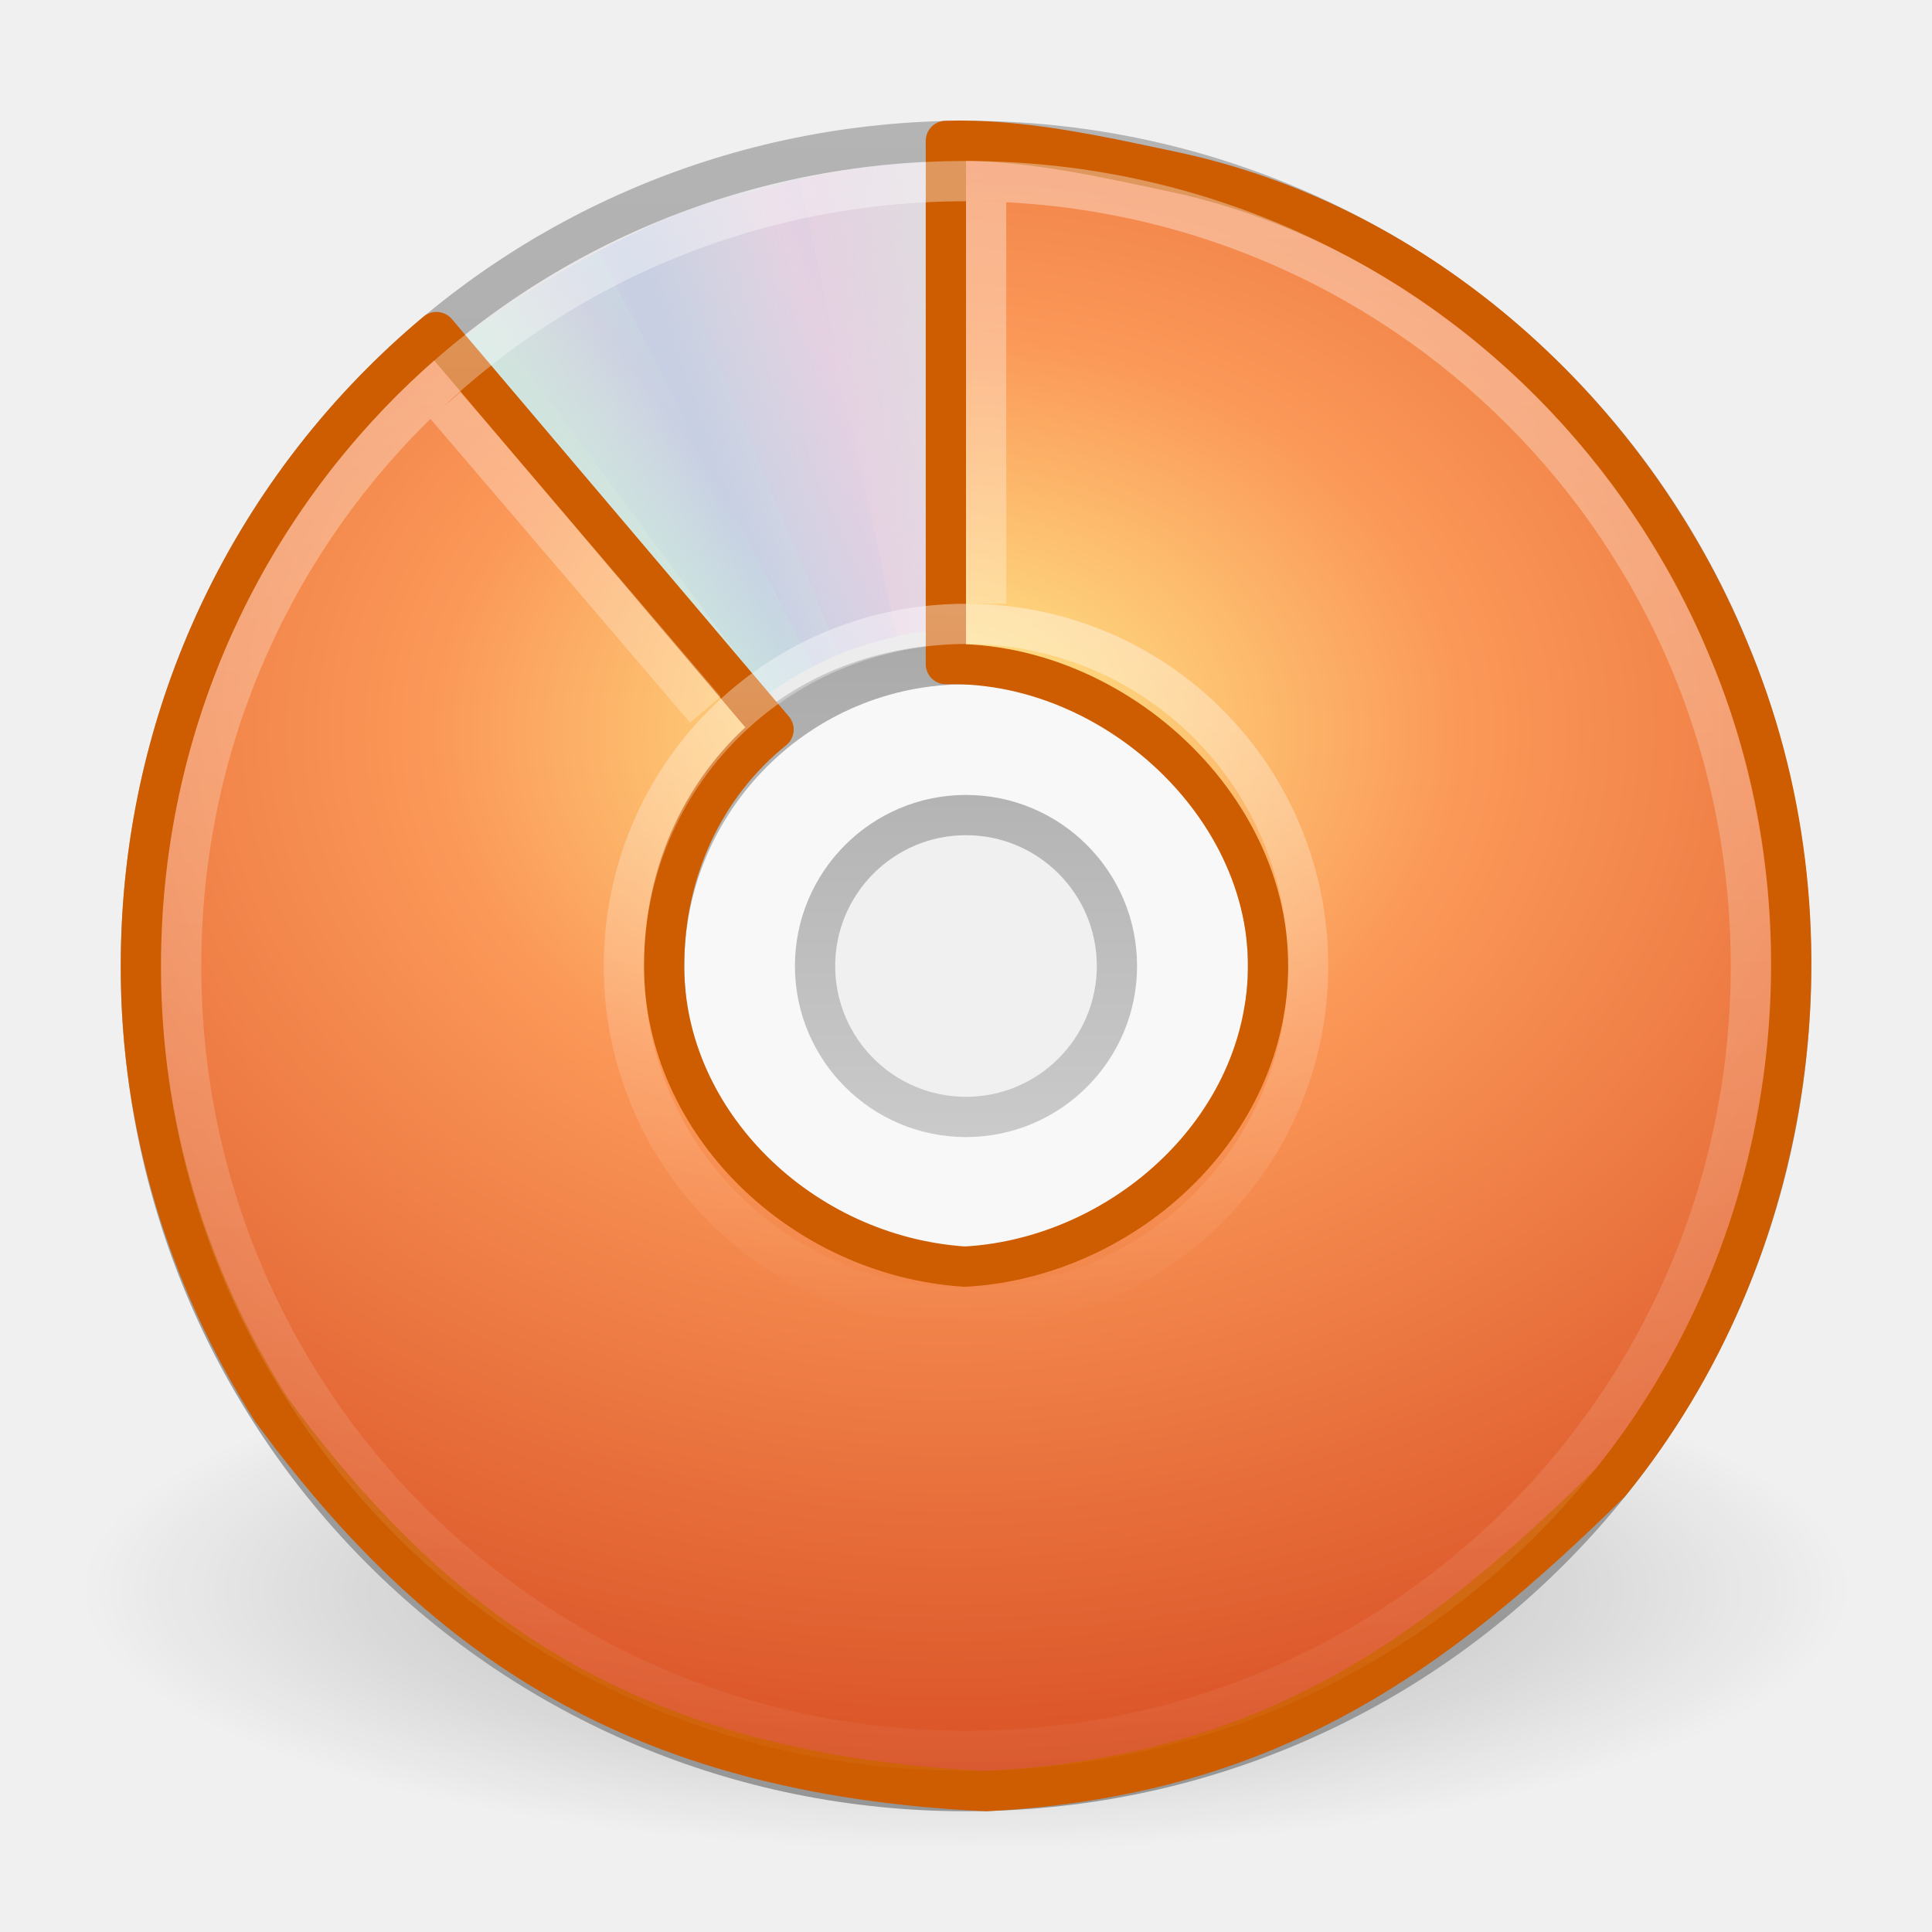
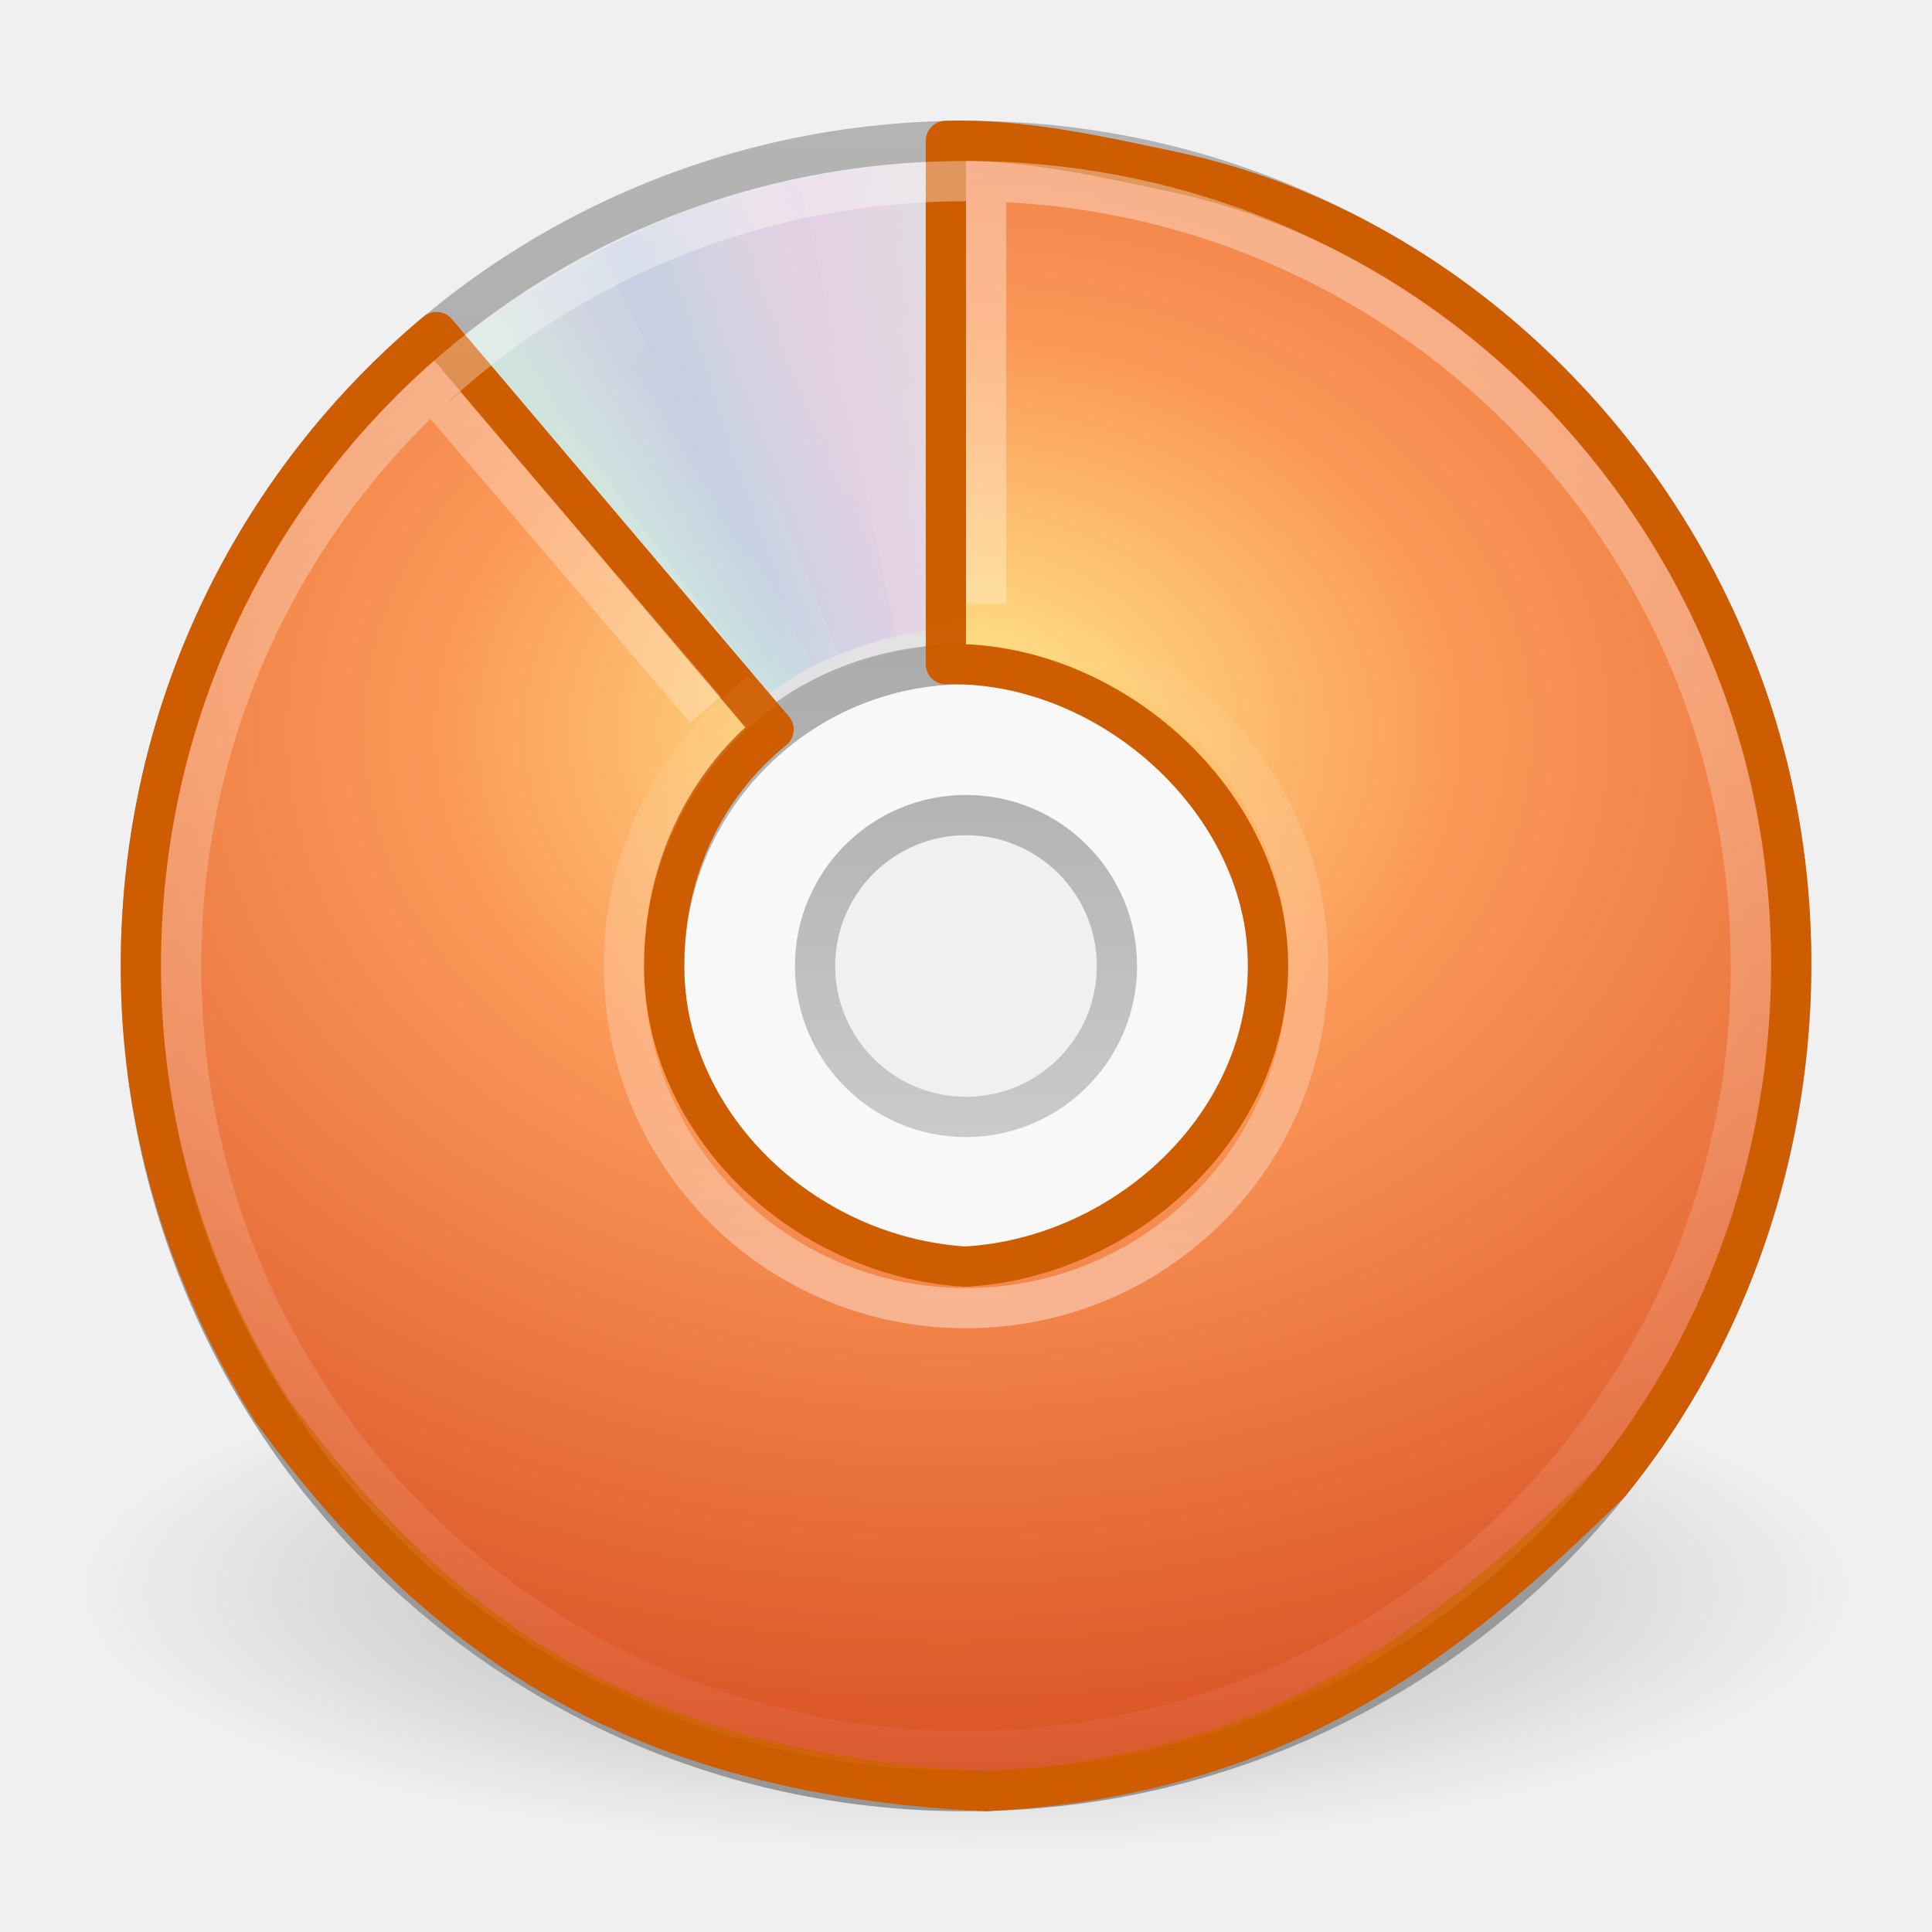
<svg xmlns="http://www.w3.org/2000/svg" xmlns:xlink="http://www.w3.org/1999/xlink" version="1.0" width="48" height="48" id="svg2458">
  <defs id="defs2460">
    <linearGradient id="linearGradient23419">
      <stop id="stop23421" style="stop-color:#000000;stop-opacity:1" offset="0" />
      <stop id="stop23423" style="stop-color:#000000;stop-opacity:0" offset="1" />
    </linearGradient>
    <radialGradient cx="23.335" cy="41.636" r="22.627" fx="23.335" fy="41.636" id="radialGradient2464" xlink:href="#linearGradient23419" gradientUnits="userSpaceOnUse" gradientTransform="matrix(0.9722718,0,0,0.2872354,1.312499,27.54052)" />
    <linearGradient id="linearGradient3772">
      <stop id="stop3774" style="stop-color:#b4b4b4;stop-opacity:1" offset="0" />
      <stop id="stop3776" style="stop-color:#969696;stop-opacity:1" offset="1" />
    </linearGradient>
    <linearGradient x1="-21.916" y1="3" x2="-21.916" y2="45.033" id="linearGradient2461" xlink:href="#linearGradient3772" gradientUnits="userSpaceOnUse" gradientTransform="translate(50.26506,0)" />
    <linearGradient x1="12.274" y1="32.416" x2="35.391" y2="14.203" id="linearGradient3263" gradientUnits="userSpaceOnUse">
      <stop id="stop3265" style="stop-color:#dedbde;stop-opacity:1" offset="0" />
      <stop id="stop3267" style="stop-color:#e6e6e6;stop-opacity:1" offset="0.5" />
      <stop id="stop3269" style="stop-color:#d2d2d2;stop-opacity:1" offset="1" />
    </linearGradient>
    <linearGradient x1="12.274" y1="32.416" x2="35.391" y2="14.203" id="linearGradient2459" xlink:href="#linearGradient3263" gradientUnits="userSpaceOnUse" gradientTransform="matrix(0,1.171439,-1.171439,0,51.06024,-4.11454)" />
    <linearGradient id="linearGradient3428">
      <stop id="stop3430" style="stop-color:#aaaaaa;stop-opacity:1" offset="0" />
      <stop id="stop3432" style="stop-color:#d4d4d4;stop-opacity:1" offset="1" />
    </linearGradient>
    <linearGradient x1="21.448" y1="15.5" x2="21.448" y2="32.509" id="linearGradient2455" xlink:href="#linearGradient3428" gradientUnits="userSpaceOnUse" gradientTransform="matrix(0.9375,0,0,0.9375,1.5,1.5)" />
    <linearGradient id="linearGradient3487">
      <stop id="stop3489" style="stop-color:#e6cde2;stop-opacity:1" offset="0" />
      <stop id="stop3491" style="stop-color:#e6cde2;stop-opacity:0" offset="1" />
    </linearGradient>
    <linearGradient x1="20.58" y1="10.775" x2="24.274" y2="9.862" id="linearGradient2456" xlink:href="#linearGradient3487" gradientUnits="userSpaceOnUse" gradientTransform="matrix(0.9996011,2.824295e-2,-2.824295e-2,0.9996011,0.6924114,-0.6708346)" spreadMethod="reflect" />
    <linearGradient id="linearGradient3495">
      <stop id="stop3497" style="stop-color:#c1cbe4;stop-opacity:1" offset="0" />
      <stop id="stop3499" style="stop-color:#c1cbe4;stop-opacity:0" offset="1" />
    </linearGradient>
    <linearGradient x1="17.495" y1="11.2" x2="21.047" y2="9.796" id="linearGradient2453" xlink:href="#linearGradient3495" gradientUnits="userSpaceOnUse" spreadMethod="reflect" />
    <linearGradient id="linearGradient3503">
      <stop id="stop3505" style="stop-color:#c4ebdd;stop-opacity:1" offset="0" />
      <stop id="stop3507" style="stop-color:#c4ebdd;stop-opacity:0" offset="1" />
    </linearGradient>
    <linearGradient x1="14.085" y1="13.046" x2="16.994" y2="10.732" id="linearGradient2450" xlink:href="#linearGradient3503" gradientUnits="userSpaceOnUse" spreadMethod="reflect" />
    <linearGradient id="linearGradient3839">
      <stop id="stop3841" style="stop-color:#ffed8c;stop-opacity:1" offset="0" />
      <stop id="stop3843" style="stop-color:#fb9858;stop-opacity:1" offset="0.262" />
      <stop id="stop3845" style="stop-color:#dc572a;stop-opacity:1" offset="0.661" />
      <stop id="stop3847" style="stop-color:#9f3110;stop-opacity:1" offset="1" />
    </linearGradient>
    <radialGradient cx="8.891" cy="12.123" r="11" fx="8.891" fy="12.123" id="radialGradient2467" xlink:href="#linearGradient3839" gradientUnits="userSpaceOnUse" gradientTransform="matrix(0,3.407672,-4.452847,0,77.53367,-12.12477)" />
    <linearGradient id="linearGradient6036">
      <stop id="stop6038" style="stop-color:#ffffff;stop-opacity:1" offset="0" />
      <stop id="stop6040" style="stop-color:#ffffff;stop-opacity:0" offset="1" />
    </linearGradient>
    <linearGradient x1="18.776" y1="4.038" x2="18.203" y2="45.962" id="linearGradient2443" xlink:href="#linearGradient6036" gradientUnits="userSpaceOnUse" gradientTransform="matrix(0.4293444,0,0,0.4293442,13.54675,13.26639)" />
    <linearGradient id="linearGradient3211">
      <stop id="stop3213" style="stop-color:#ffffff;stop-opacity:1" offset="0" />
      <stop id="stop3215" style="stop-color:#ffffff;stop-opacity:0" offset="1" />
    </linearGradient>
    <linearGradient x1="20.578" y1="-0.048" x2="20.578" y2="48.193" id="linearGradient3217" xlink:href="#linearGradient3211" gradientUnits="userSpaceOnUse" />
+     <linearGradient xlink:href="#linearGradient3211" id="linearGradient2435" gradientUnits="userSpaceOnUse" x1="20.578" y1="-0.048" x2="20.578" y2="48.193" />
+     <linearGradient xlink:href="#linearGradient6036" id="linearGradient2438" gradientUnits="userSpaceOnUse" gradientTransform="matrix(0.4293444,0,0,-0.4293442,13.54675,34.73361)" x1="18.776" y1="4.038" x2="18.203" y2="45.962" />
+     <radialGradient xlink:href="#linearGradient3839" id="radialGradient2441" gradientUnits="userSpaceOnUse" gradientTransform="matrix(0,3.407672,-4.452847,0,77.53367,-12.12477)" cx="8.891" cy="12.123" fx="8.891" fy="12.123" r="11" />
+     <linearGradient xlink:href="#linearGradient3503" id="linearGradient2444" gradientUnits="userSpaceOnUse" spreadMethod="reflect" x1="14.085" y1="13.046" x2="16.994" y2="10.732" />
+     <linearGradient xlink:href="#linearGradient3495" id="linearGradient2447" gradientUnits="userSpaceOnUse" spreadMethod="reflect" x1="17.495" y1="11.2" x2="21.047" y2="9.796" />
+     <linearGradient xlink:href="#linearGradient3487" id="linearGradient2451" gradientUnits="userSpaceOnUse" gradientTransform="matrix(0.9996011,2.824295e-2,-2.824295e-2,0.9996011,0.6924114,-0.6708346)" spreadMethod="reflect" x1="20.58" y1="10.775" x2="24.274" y2="9.862" />
+     <linearGradient xlink:href="#linearGradient3428" id="linearGradient2454" gradientUnits="userSpaceOnUse" gradientTransform="matrix(0.9375,0,0,0.9375,1.5,1.5)" x1="21.448" y1="15.5" x2="21.448" y2="32.509" />
+     <linearGradient xlink:href="#linearGradient3263" id="linearGradient2458" gradientUnits="userSpaceOnUse" gradientTransform="matrix(0,1.171439,-1.171439,0,51.06024,-4.11454)" x1="12.274" y1="32.416" x2="35.391" y2="14.203" />
+     <linearGradient xlink:href="#linearGradient3772" id="linearGradient2460" gradientUnits="userSpaceOnUse" gradientTransform="translate(50.26506,0)" x1="-21.916" y1="3" x2="-21.916" y2="45.033" />
+     <radialGradient xlink:href="#linearGradient23419" id="radialGradient2463" gradientUnits="userSpaceOnUse" gradientTransform="matrix(0.9722718,0,0,0.2872354,1.312499,27.54052)" cx="23.335" cy="41.636" fx="23.335" fy="41.636" r="22.627" />
  </defs>
-   <g id="layer1">
-     <path d="M 46,39.5 C 46.001,43.09 36.151,46 24,46 C 11.849,46 1.999,43.09 2,39.5 C 1.999,35.91 11.849,33 24,33 C 36.151,33 46.001,35.91 46,39.5 L 46,39.5 z" id="path23417" style="opacity:0.3;fill:url(#radialGradient2464);fill-opacity:1;fill-rule:evenodd;stroke:none;stroke-width:2;marker:none;visibility:visible;display:inline;overflow:visible" />
-     <path d="M 44.5,24 C 44.5,12.637 35.363,3.5 24,3.5 C 12.637,3.5 3.5,12.637 3.5,24 C 3.5,35.363 12.637,44.5 24,44.5 C 35.363,44.5 44.5,35.363 44.5,24 z M 31.5,24 C 31.5,28.128 28.211,31.5 24,31.5 C 19.707,31.5 16.5,28.045 16.5,24 C 16.5,19.873 19.541,16.5 24,16.5 C 28.459,16.5 31.5,19.954 31.5,24 z" id="path2781" style="fill:url(#linearGradient2459);fill-rule:nonzero;stroke:url(#linearGradient2461);stroke-width:1;stroke-miterlimit:4;stroke-opacity:1" />
-     <path d="M 24,16 C 19.584,16 16,19.584 16,24 C 16,28.416 19.584,32 24,32 C 28.416,32 32,28.416 32,24 C 32,19.584 28.416,16 24,16 z M 24,20 C 26.208,20 28,21.792 28,24 C 28,26.208 26.208,28 24,28 C 21.792,28 20,26.208 20,24 C 20,21.792 21.792,20 24,20 z" id="path2474" style="opacity:0.5;fill:#ffffff;fill-opacity:1;fill-rule:nonzero;stroke:none;stroke-width:1;marker:none;visibility:visible;display:inline;overflow:visible;enable-background:accumulate" />
-     <path d="M 24,16.5 C 19.86,16.5 16.5,19.86 16.5,24 C 16.5,28.14 19.86,31.5 24,31.5 C 28.14,31.5 31.5,28.14 31.5,24 C 31.5,19.86 28.14,16.5 24,16.5 z M 24,20.25 C 26.07,20.25 27.75,21.93 27.75,24 C 27.75,26.07 26.07,27.75 24,27.75 C 21.93,27.75 20.25,26.07 20.25,24 C 20.25,21.93 21.93,20.25 24,20.25 z" id="path3418" style="fill:none;stroke:url(#linearGradient2455);stroke-width:1;stroke-linecap:butt;stroke-linejoin:round;marker:none;stroke-miterlimit:4;stroke-dasharray:none;stroke-dashoffset:0;stroke-opacity:1;visibility:visible;display:inline;overflow:visible;enable-background:accumulate" />
-     <path d="M 16.381,5.506 L 20.848,16.249 C 21.896,15.82 23.037,15.592 24.242,15.626 C 24.274,15.627 24.303,15.627 24.335,15.628 L 24.678,4.013 C 21.739,3.859 19.118,4.514 16.381,5.506 L 16.381,5.506 z" id="path3296" style="opacity:0.8;fill:url(#linearGradient2456);fill-opacity:1;fill-rule:nonzero;stroke:none" />
-     <path d="M 12.121,7.906 L 19.052,17.266 C 19.966,16.596 21.018,16.099 22.195,15.841 C 22.226,15.834 22.255,15.827 22.287,15.821 L 19.857,4.426 C 16.968,4.988 14.538,6.282 12.121,7.906 L 12.121,7.906 z" id="path3308" style="opacity:0.8;fill:url(#linearGradient2453);fill-opacity:1;fill-rule:nonzero;stroke:none" />
-     <path d="M 8.252,11.647 L 17.466,18.802 C 18.175,17.919 19.063,17.166 20.133,16.612 C 20.161,16.598 20.187,16.584 20.216,16.569 L 14.866,6.251 C 12.221,7.541 10.166,9.452 8.252,11.647 z" id="path3310" style="opacity:0.8;fill:url(#linearGradient2450);fill-opacity:1;fill-rule:nonzero;stroke:none" />
-     <path d="M 23.5,3.5 C 23.5,7.833 23.5,12.167 23.5,16.5 C 27.93,16.392 32.222,20.584 31.406,25.125 C 30.801,28.646 27.479,31.281 23.969,31.469 C 19.902,31.202 16.5,27.879 16.5,24 C 16.5,21.622 17.51,19.501 19.219,18.125 L 10.844,8.25 C 6.351,12.004 3.5,17.656 3.5,24 C 3.492,27.937 4.65,31.727 6.75,35.031 C 10.904,40.685 15.779,44.086 24.5,44.5 C 31.516,44.131 35.631,41.135 40,36.844 C 44.649,31.147 45.823,22.89 42.938,16.125 C 40.525,10.294 35.312,5.544 29.062,4.25 C 27.233,3.862 25.379,3.447 23.5,3.5 z" id="path2559" style="fill:url(#radialGradient2467);fill-opacity:1;fill-rule:nonzero;stroke:#ce5c00;stroke-width:1;stroke-linecap:round;stroke-linejoin:round;marker:none;marker-start:none;marker-mid:none;marker-end:none;stroke-miterlimit:4;stroke-dasharray:none;stroke-dashoffset:0;stroke-opacity:1;visibility:visible;display:inline;overflow:visible;enable-background:accumulate" />
-     <path d="M 24,15.5 C 19.289,15.5 15.5,19.289 15.5,24 C 15.5,28.711 19.289,32.5 24,32.5 C 28.711,32.5 32.5,28.711 32.5,24 C 32.5,19.289 28.711,15.5 24,15.5 L 24,15.5 L 24,15.5 L 24,15.5 z" id="path3281" style="opacity:0.4;fill:none;stroke:url(#linearGradient2443);stroke-width:1;stroke-miterlimit:4;stroke-opacity:1" />
-     <path d="M 17.525,17.63 L 11.061,10.066 M 24.5,5 L 24.5,15 M 24,4.5 C 13.191,4.5 4.5,13.191 4.5,24 C 4.5,34.809 13.191,43.5 24,43.5 C 34.809,43.5 43.5,34.809 43.5,24 C 43.5,13.191 34.809,4.5 24,4.5 L 24,4.5 L 24,4.5 z" id="path2561" style="opacity:0.4;fill:none;fill-opacity:1;fill-rule:evenodd;stroke:url(#linearGradient3217);stroke-width:1px;stroke-linecap:butt;stroke-linejoin:miter;stroke-opacity:1" />
-   </g>
+   <path style="opacity:0.3;fill:url(#radialGradient2463);fill-opacity:1;fill-rule:evenodd;stroke:none;stroke-width:2;marker:none;visibility:visible;display:inline;overflow:visible" id="path23417" d="M 46,39.5 C 46.001,43.09 36.151,46 24,46 C 11.849,46 1.999,43.09 2,39.5 C 1.999,35.91 11.849,33 24,33 C 36.151,33 46.001,35.91 46,39.5 L 46,39.5 z" />
+   <path style="fill:url(#linearGradient2458);fill-rule:nonzero;stroke:url(#linearGradient2460);stroke-width:1;stroke-miterlimit:4;stroke-opacity:1" id="path2781" d="M 44.5,24 C 44.5,12.637 35.363,3.5 24,3.5 C 12.637,3.5 3.5,12.637 3.5,24 C 3.5,35.363 12.637,44.5 24,44.5 C 35.363,44.5 44.5,35.363 44.5,24 z M 31.5,24 C 31.5,28.128 28.211,31.5 24,31.5 C 19.707,31.5 16.5,28.045 16.5,24 C 16.5,19.873 19.541,16.5 24,16.5 C 28.459,16.5 31.5,19.954 31.5,24 z" />
+   <path style="opacity:0.5;fill:#ffffff;fill-opacity:1;fill-rule:nonzero;stroke:none;stroke-width:1;marker:none;visibility:visible;display:inline;overflow:visible;enable-background:accumulate" id="path2474" d="M 24,16 C 19.584,16 16,19.584 16,24 C 16,28.416 19.584,32 24,32 C 28.416,32 32,28.416 32,24 C 32,19.584 28.416,16 24,16 z M 24,20 C 26.208,20 28,21.792 28,24 C 28,26.208 26.208,28 24,28 C 21.792,28 20,26.208 20,24 C 20,21.792 21.792,20 24,20 z" />
+   <path style="fill:none;stroke:url(#linearGradient2454);stroke-width:1;stroke-linecap:butt;stroke-linejoin:round;marker:none;stroke-miterlimit:4;stroke-dasharray:none;stroke-dashoffset:0;stroke-opacity:1;visibility:visible;display:inline;overflow:visible;enable-background:accumulate" id="path3418" d="M 24,16.5 C 19.86,16.5 16.5,19.86 16.5,24 C 16.5,28.14 19.86,31.5 24,31.5 C 28.14,31.5 31.5,28.14 31.5,24 C 31.5,19.86 28.14,16.5 24,16.5 z M 24,20.25 C 26.07,20.25 27.75,21.93 27.75,24 C 27.75,26.07 26.07,27.75 24,27.75 C 21.93,27.75 20.25,26.07 20.25,24 C 20.25,21.93 21.93,20.25 24,20.25 z" />
+   <path style="opacity:0.8;fill:url(#linearGradient2451);fill-opacity:1;fill-rule:nonzero;stroke:none" id="path3296" d="M 16.381,5.506 L 20.848,16.249 C 21.896,15.82 23.037,15.592 24.242,15.626 C 24.274,15.627 24.303,15.627 24.335,15.628 L 24.678,4.013 C 21.739,3.859 19.118,4.514 16.381,5.506 L 16.381,5.506 z" />
+   <path style="opacity:0.8;fill:url(#linearGradient2447);fill-opacity:1;fill-rule:nonzero;stroke:none" id="path3308" d="M 12.121,7.906 L 19.052,17.266 C 19.966,16.596 21.018,16.099 22.195,15.841 C 22.226,15.834 22.255,15.827 22.287,15.821 L 19.857,4.426 C 16.968,4.988 14.538,6.282 12.121,7.906 L 12.121,7.906 z" />
+   <path style="opacity:0.8;fill:url(#linearGradient2444);fill-opacity:1;fill-rule:nonzero;stroke:none" id="path3310" d="M 8.252,11.647 L 17.466,18.802 C 18.175,17.919 19.063,17.166 20.133,16.612 C 20.161,16.598 20.187,16.584 20.216,16.569 L 14.866,6.251 C 12.221,7.541 10.166,9.452 8.252,11.647 z" />
+   <path style="fill:url(#radialGradient2441);fill-opacity:1;fill-rule:nonzero;stroke:#ce5c00;stroke-width:1;stroke-linecap:round;stroke-linejoin:round;marker:none;marker-start:none;marker-mid:none;marker-end:none;stroke-miterlimit:4;stroke-dasharray:none;stroke-dashoffset:0;stroke-opacity:1;visibility:visible;display:inline;overflow:visible;enable-background:accumulate" id="path2559" d="M 23.5,3.5 C 23.5,7.833 23.5,12.167 23.5,16.5 C 27.93,16.392 32.222,20.584 31.406,25.125 C 30.801,28.646 27.479,31.281 23.969,31.469 C 19.902,31.202 16.5,27.879 16.5,24 C 16.5,21.622 17.51,19.501 19.219,18.125 L 10.844,8.25 C 6.351,12.004 3.5,17.656 3.5,24 C 3.492,27.937 4.65,31.727 6.75,35.031 C 10.904,40.685 15.779,44.086 24.5,44.5 C 31.516,44.131 35.631,41.135 40,36.844 C 44.649,31.147 45.823,22.89 42.938,16.125 C 40.525,10.294 35.312,5.544 29.062,4.25 C 27.233,3.862 25.379,3.447 23.5,3.5 z" />
+   <path style="opacity:0.4;fill:none;stroke:url(#linearGradient2438);stroke-width:1;stroke-miterlimit:4;stroke-opacity:1" id="path3281" d="M 24,32.5 C 19.289,32.5 15.5,28.711 15.5,24 C 15.5,19.289 19.289,15.5 24,15.5 C 28.711,15.5 32.5,19.289 32.5,24 C 32.5,28.711 28.711,32.5 24,32.5 L 24,32.5 L 24,32.5 L 24,32.5 z" />
+   <path style="opacity:0.4;fill:none;fill-opacity:1;fill-rule:evenodd;stroke:url(#linearGradient2435);stroke-width:1px;stroke-linecap:butt;stroke-linejoin:miter;stroke-opacity:1" id="path2561" d="M 17.525,17.63 L 11.061,10.066 M 24.5,5 L 24.5,15 M 24,4.5 C 13.191,4.5 4.5,13.191 4.5,24 C 4.5,34.809 13.191,43.5 24,43.5 C 34.809,43.5 43.5,34.809 43.5,24 C 43.5,13.191 34.809,4.5 24,4.5 L 24,4.5 L 24,4.5 z" />
</svg>
